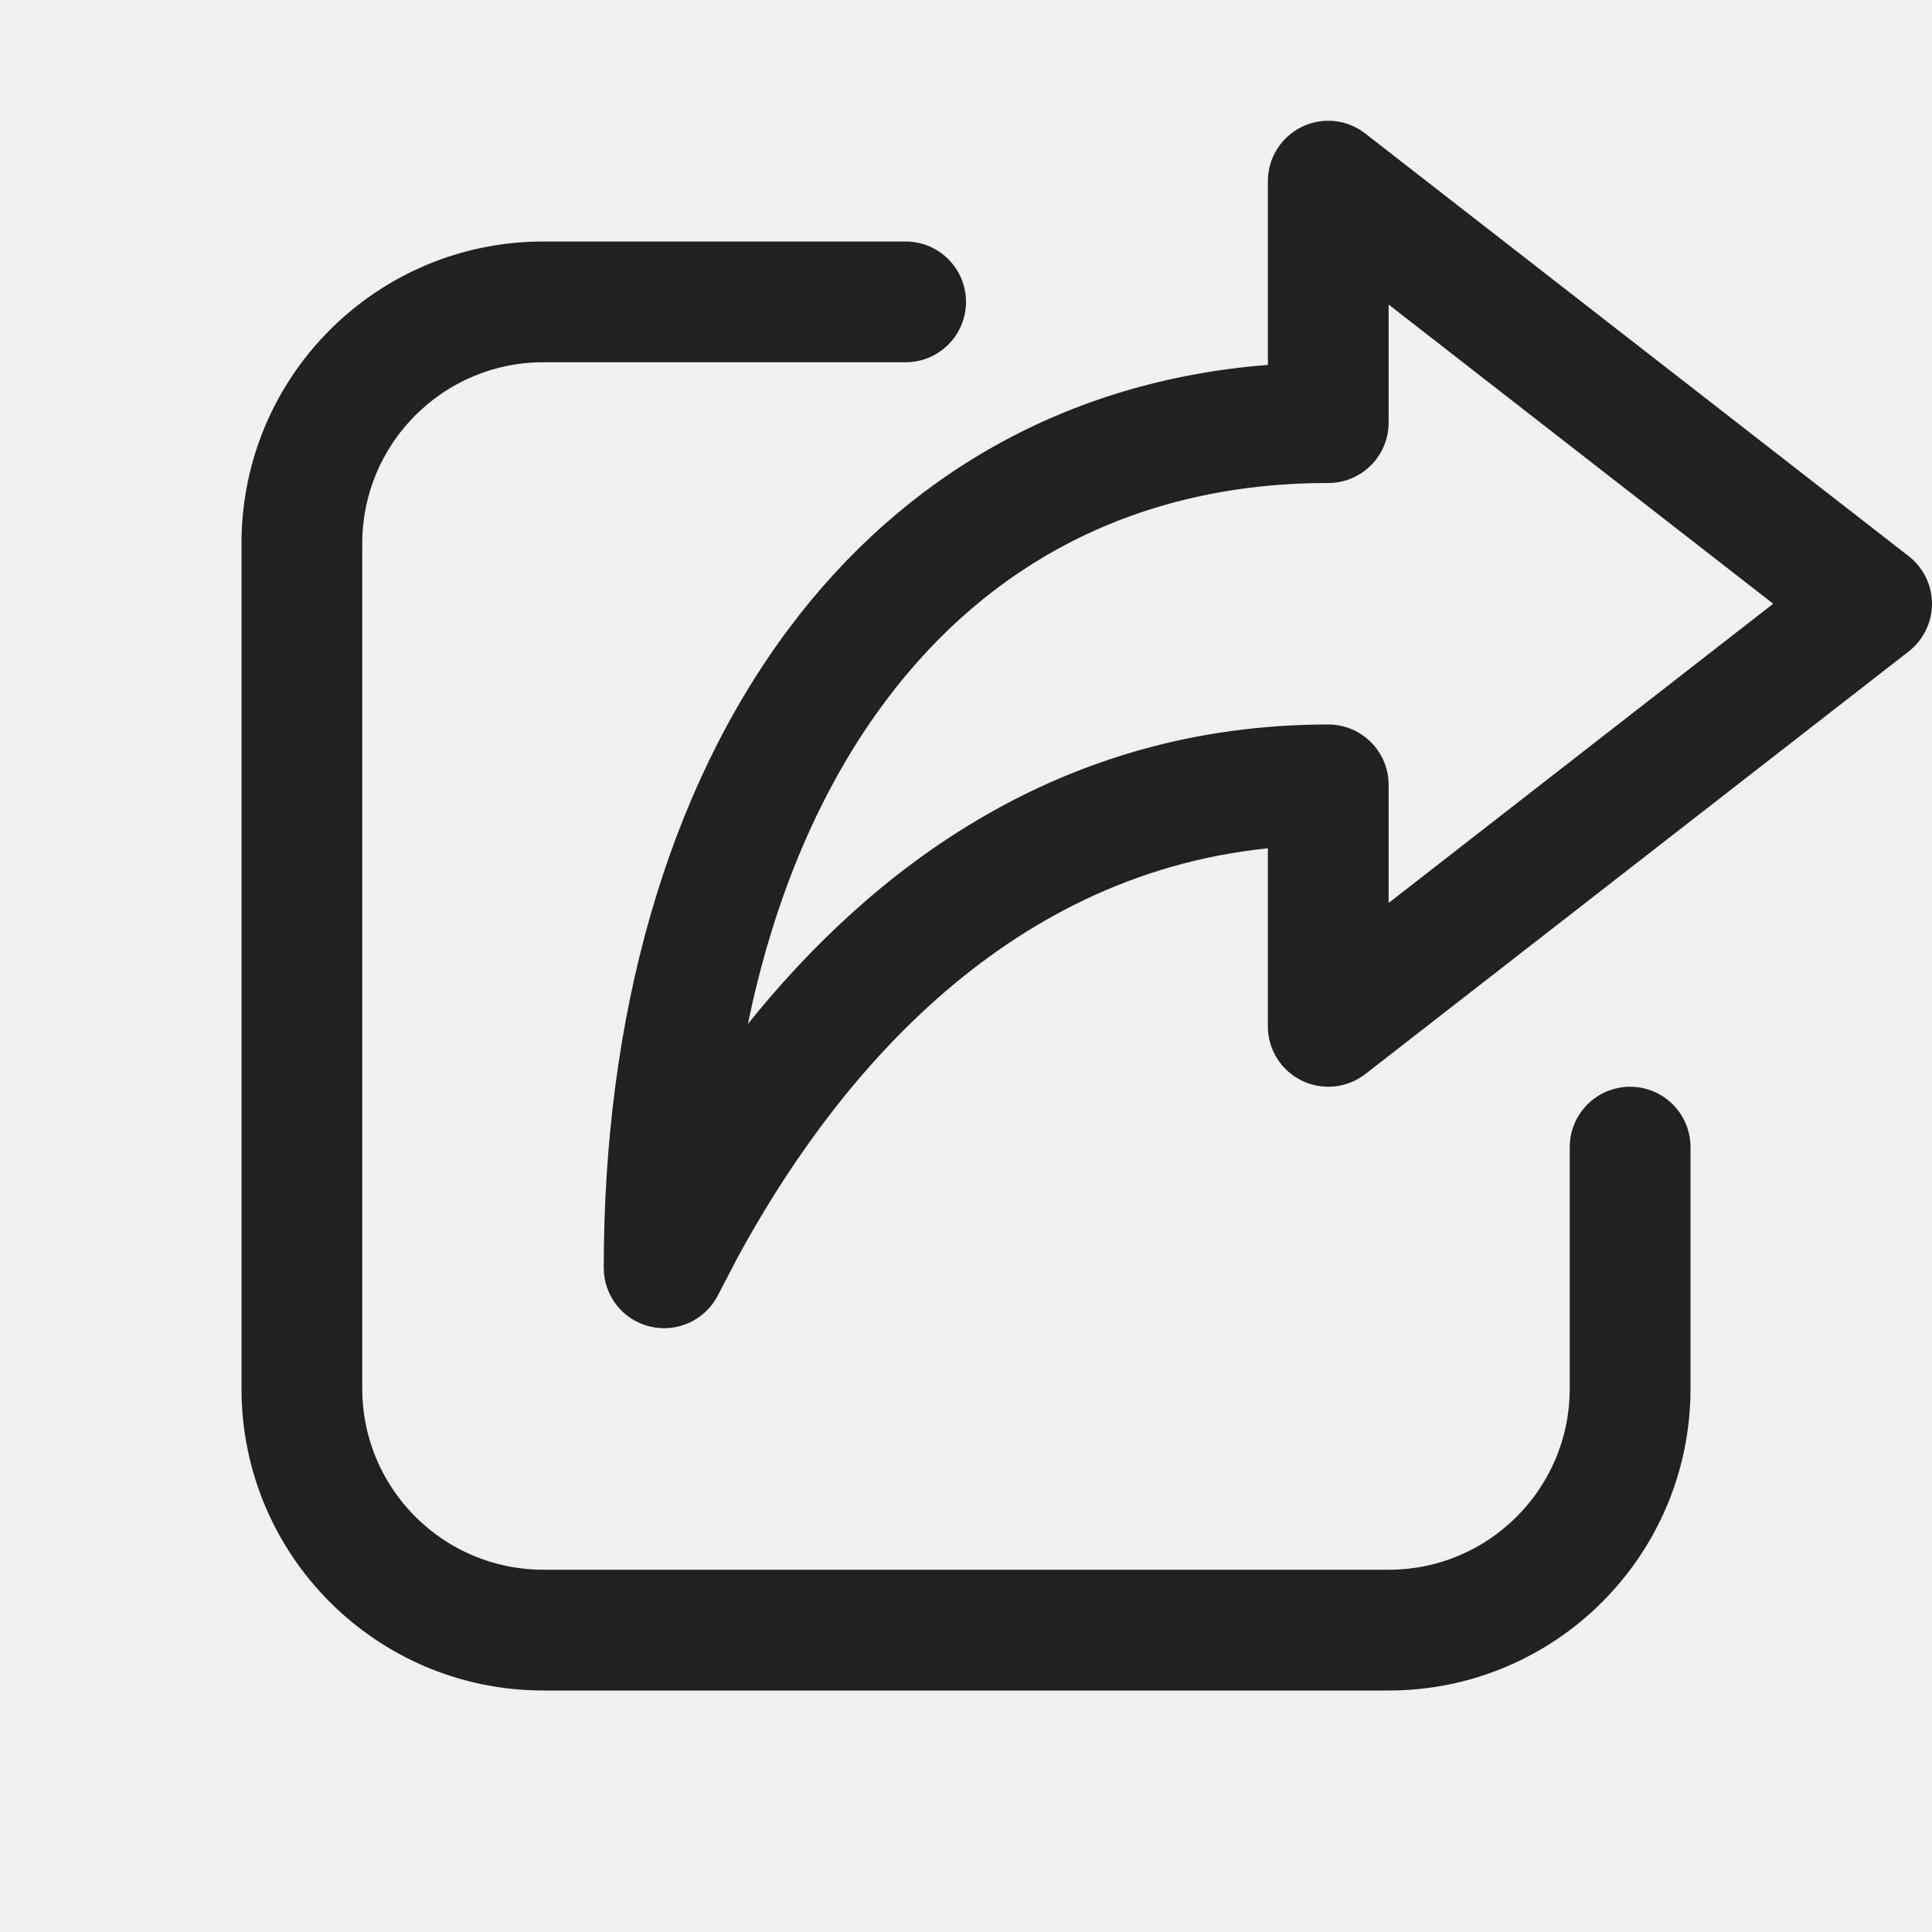
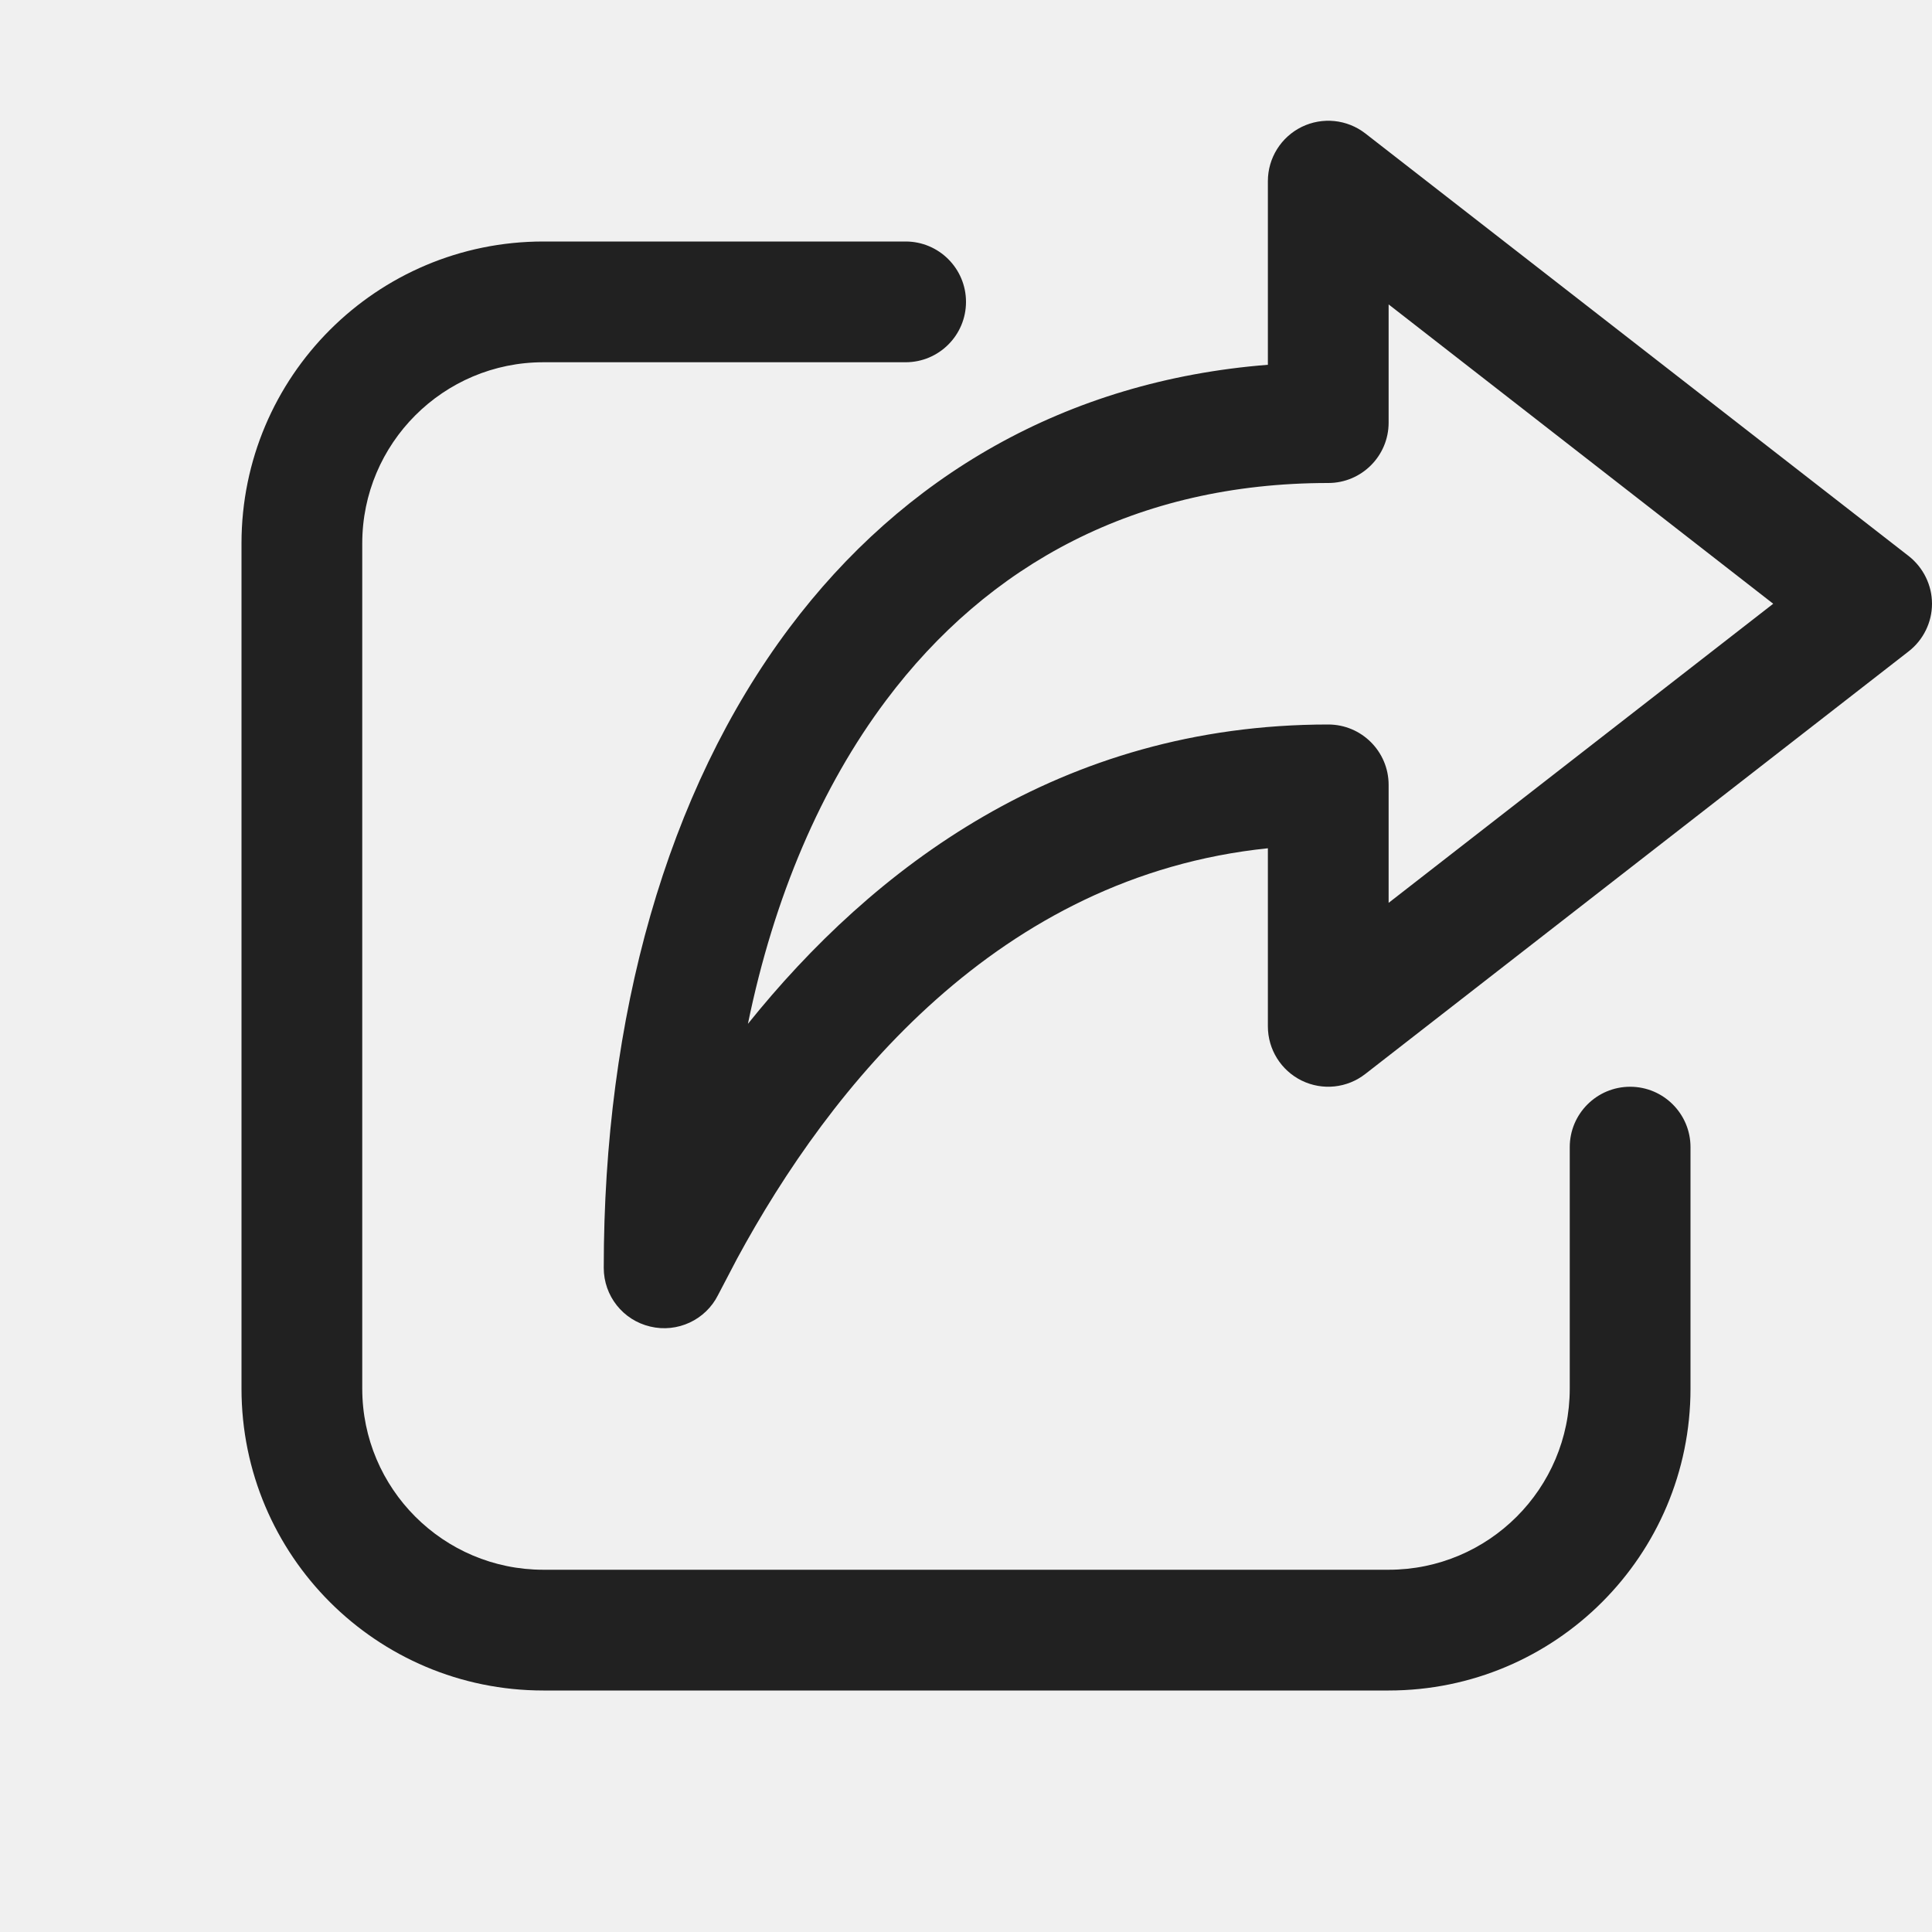
<svg xmlns="http://www.w3.org/2000/svg" width="16" height="16" viewBox="0 0 16 16" fill="none">
-   <g clip-path="url(#clip0_74612_56772)">
-     <path d="M7.5 2C7.776 2 8 2.224 8 2.5C8 2.776 7.776 3 7.5 3H4.5C3.672 3 3 3.672 3 4.5V11.5C3 12.328 3.672 13 4.5 13H11.5C12.328 13 13 12.328 13 11.5V9.5C13 9.224 13.224 9 13.5 9C13.776 9 14 9.224 14 9.5V11.5C14 12.881 12.881 14 11.5 14H4.5C3.119 14 2 12.881 2 11.5V4.5C2 3.119 3.119 2 4.5 2H7.5ZM10.78 1.051C10.952 0.967 11.156 0.988 11.307 1.106L15.807 4.606C15.928 4.7 16 4.846 16 5C16 5.154 15.928 5.3 15.807 5.395L11.307 8.895C11.156 9.012 10.952 9.033 10.78 8.949C10.609 8.865 10.5 8.691 10.5 8.5V7.025C8.268 7.255 6.876 8.998 6.103 10.424L5.947 10.724C5.843 10.931 5.61 11.04 5.385 10.986C5.159 10.933 5 10.732 5 10.5C5 8.424 5.518 6.559 6.537 5.2C7.475 3.949 8.823 3.153 10.5 3.022V1.5C10.5 1.309 10.609 1.135 10.78 1.051ZM11.5 3.5C11.5 3.776 11.276 4 11 4C9.411 4 8.183 4.673 7.338 5.8C6.801 6.516 6.41 7.426 6.194 8.48C7.222 7.199 8.775 6 11 6C11.276 6 11.5 6.224 11.5 6.5V7.478L14.685 5L11.5 2.522V3.5Z" fill="#212121" />
-   </g>
-   <defs>
-     <clipPath id="clip0_74612_56772">
-       <rect width="16" height="16" fill="white" />
-     </clipPath>
-   </defs>
+   <path d="M7.5 2C7.776 2 8 2.224 8 2.5C8 2.776 7.776 3 7.5 3H4.5C3.672 3 3 3.672 3 4.5V11.5C3 12.328 3.672 13 4.5 13H11.5C12.328 13 13 12.328 13 11.5V9.5C13 9.224 13.224 9 13.5 9C13.776 9 14 9.224 14 9.5V11.5C14 12.881 12.881 14 11.5 14H4.5C3.119 14 2 12.881 2 11.5V4.5C2 3.119 3.119 2 4.5 2H7.5ZM10.78 1.051C10.952 0.967 11.156 0.988 11.307 1.105L15.807 4.605C15.928 4.7 16 4.846 16 5C16 5.154 15.928 5.3 15.807 5.394L11.307 8.894C11.156 9.012 10.952 9.033 10.78 8.949C10.609 8.865 10.5 8.691 10.5 8.5V7.025C8.268 7.255 6.876 8.998 6.104 10.424L5.947 10.724C5.844 10.931 5.61 11.04 5.385 10.986C5.159 10.933 5 10.732 5 10.5C5 8.423 5.518 6.559 6.537 5.2C7.475 3.949 8.823 3.153 10.5 3.021V1.5C10.5 1.309 10.609 1.135 10.78 1.051ZM11.5 3.5C11.5 3.776 11.276 4 11 4C9.411 4 8.183 4.673 7.338 5.8C6.801 6.516 6.41 7.426 6.194 8.479C7.222 7.199 8.775 6 11 6C11.276 6 11.5 6.224 11.5 6.5V7.477L14.685 5L11.5 2.521V3.5Z" fill="#212121" />
</svg>
